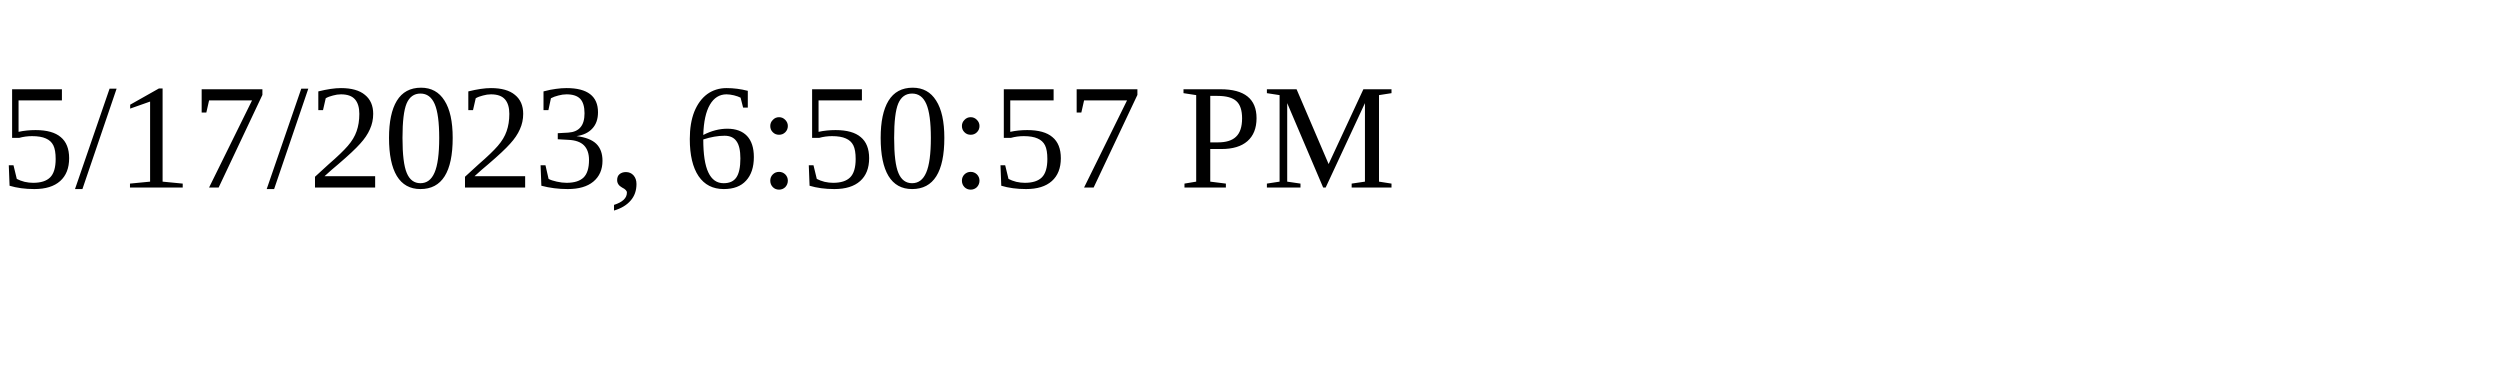
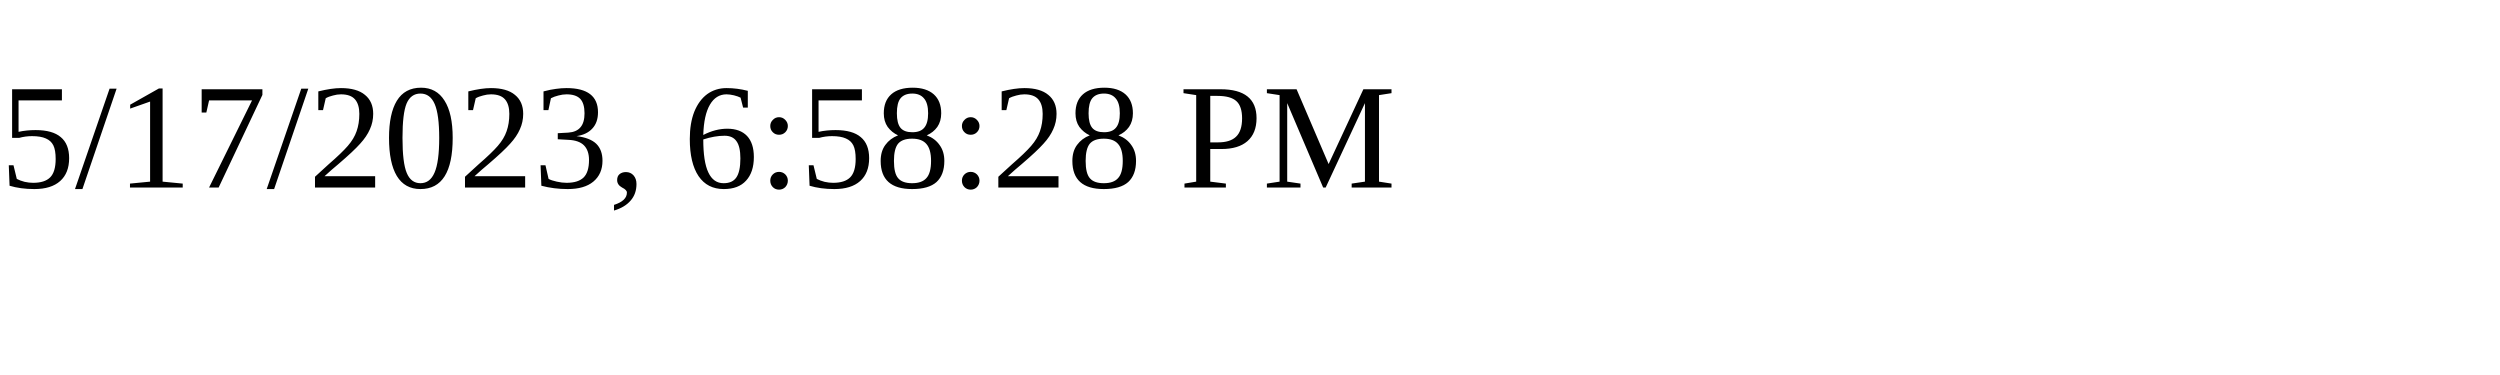
<svg xmlns="http://www.w3.org/2000/svg" height="30" width="200">
-   <text x="0" y="15">5/17/2023, 6:50:57 PM</text>
+   <text x="0" y="15">5/17/2023, 6:58:28 PM</text>
</svg>
